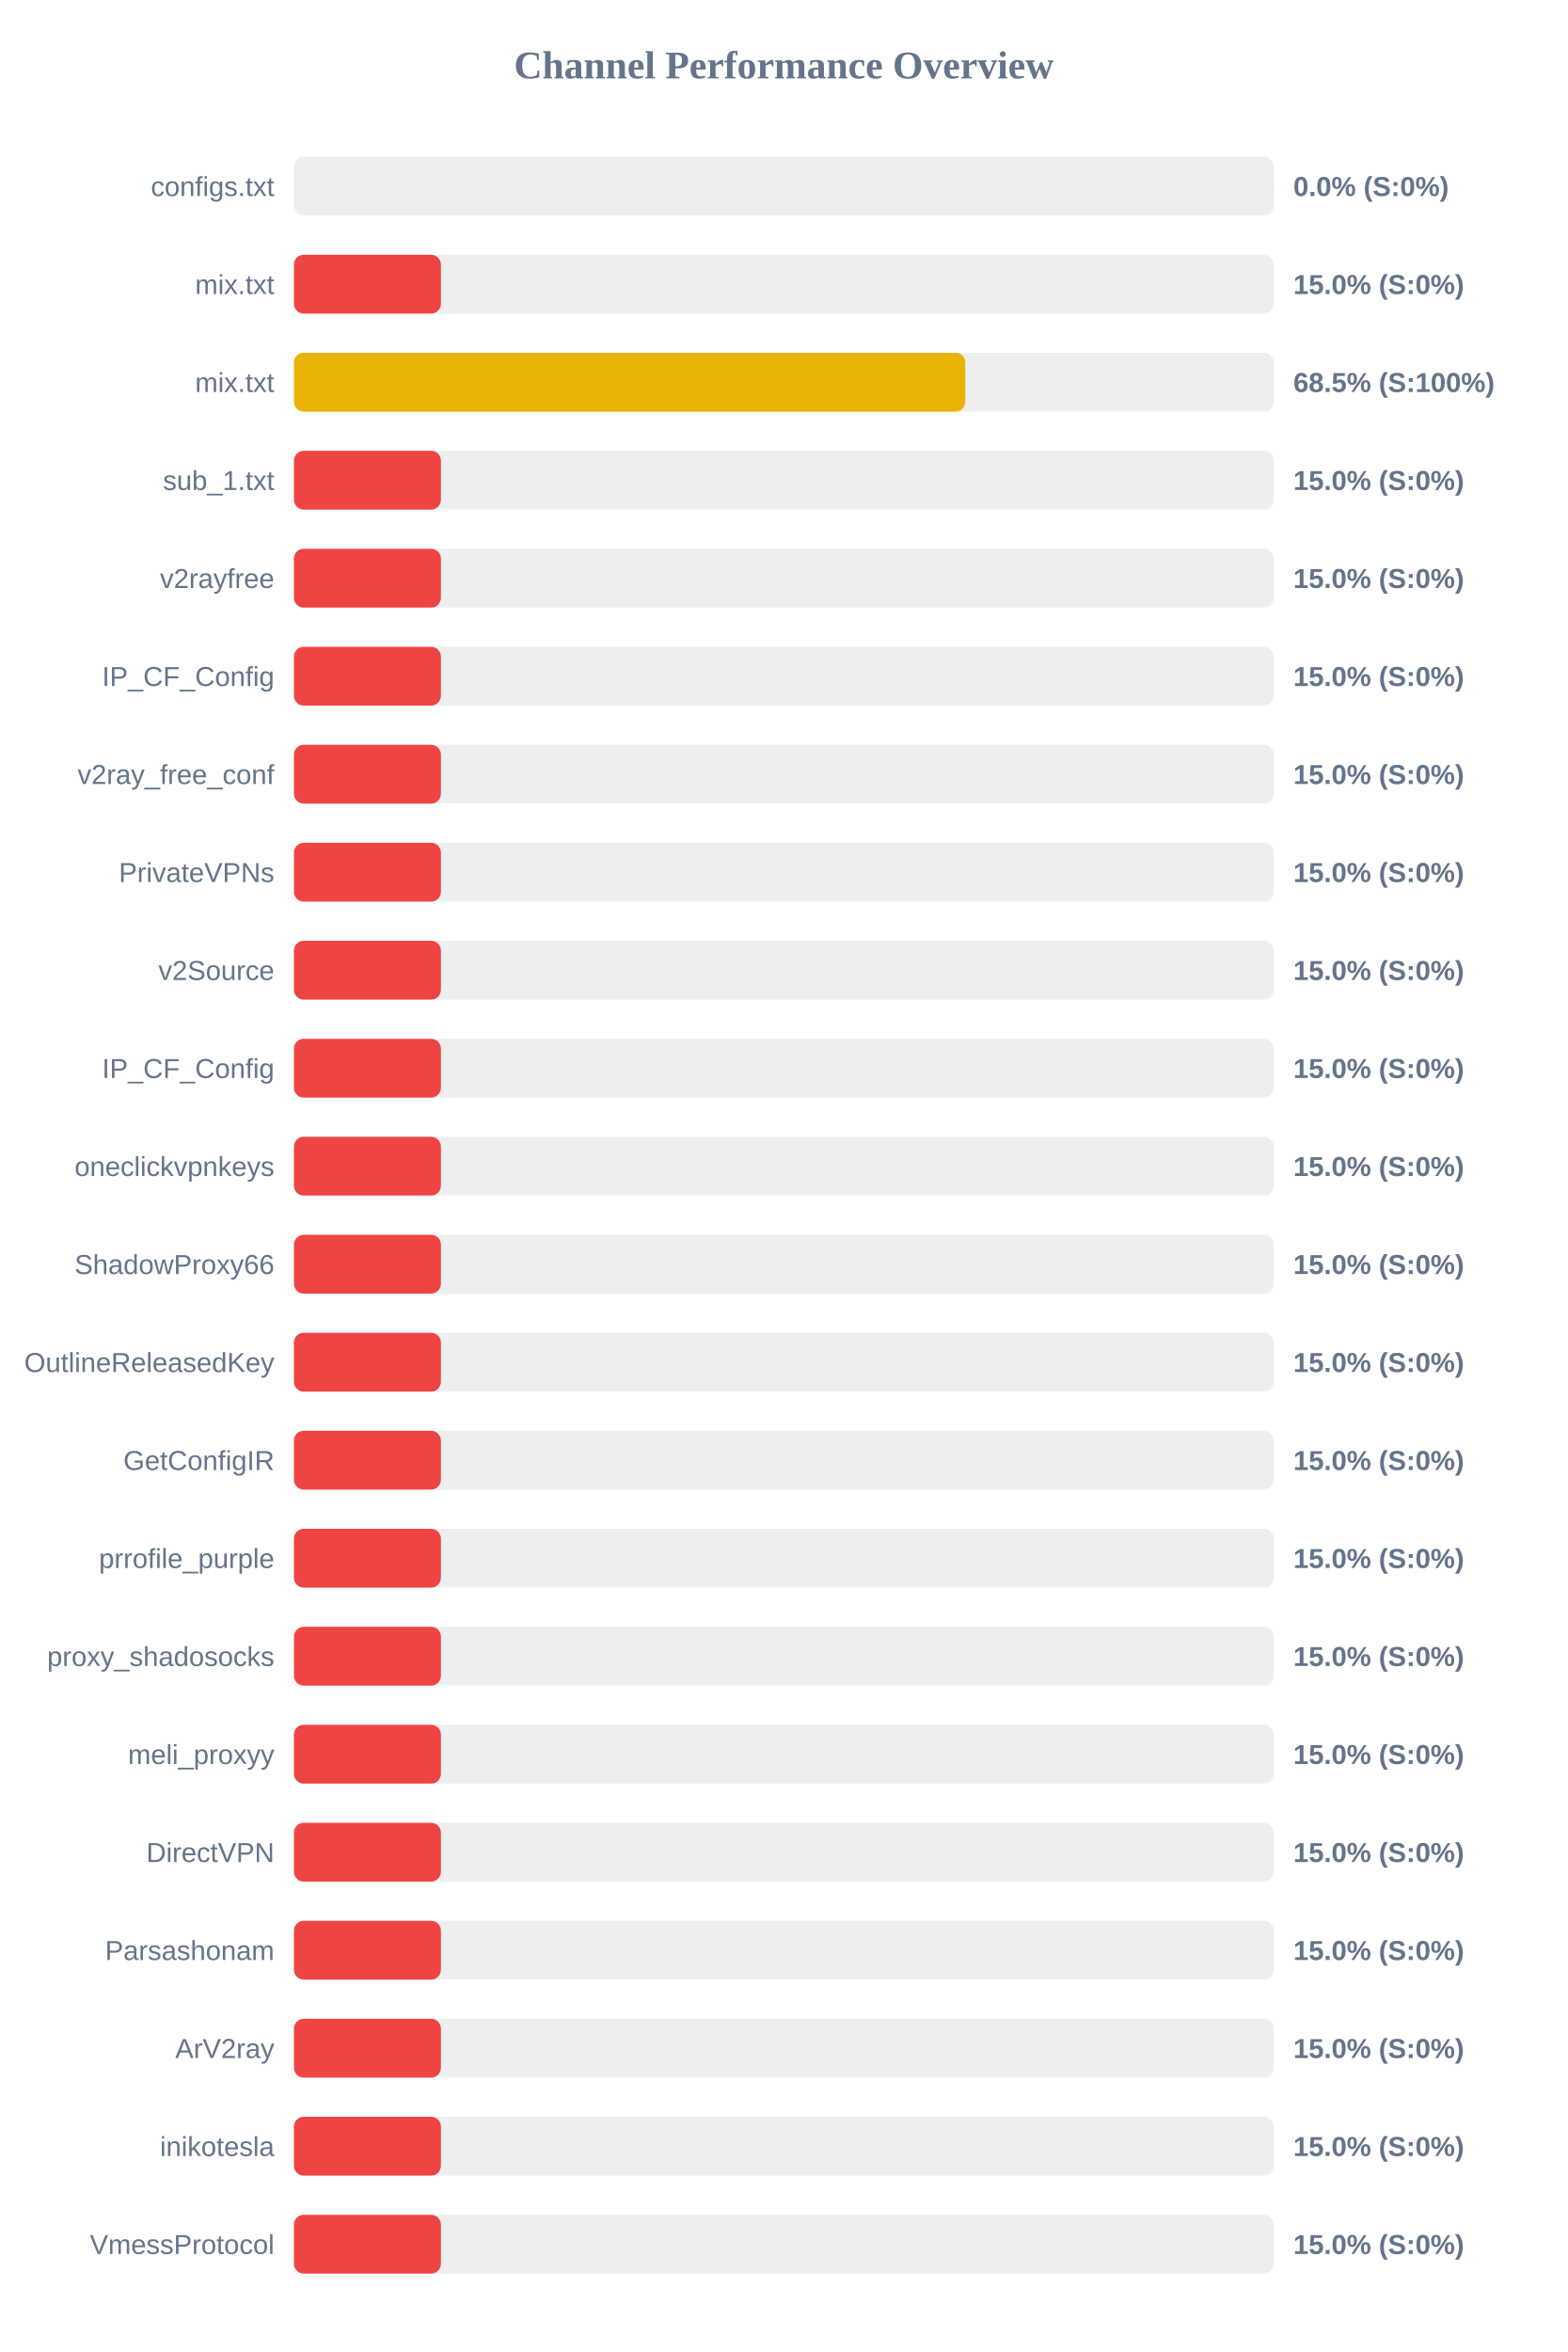
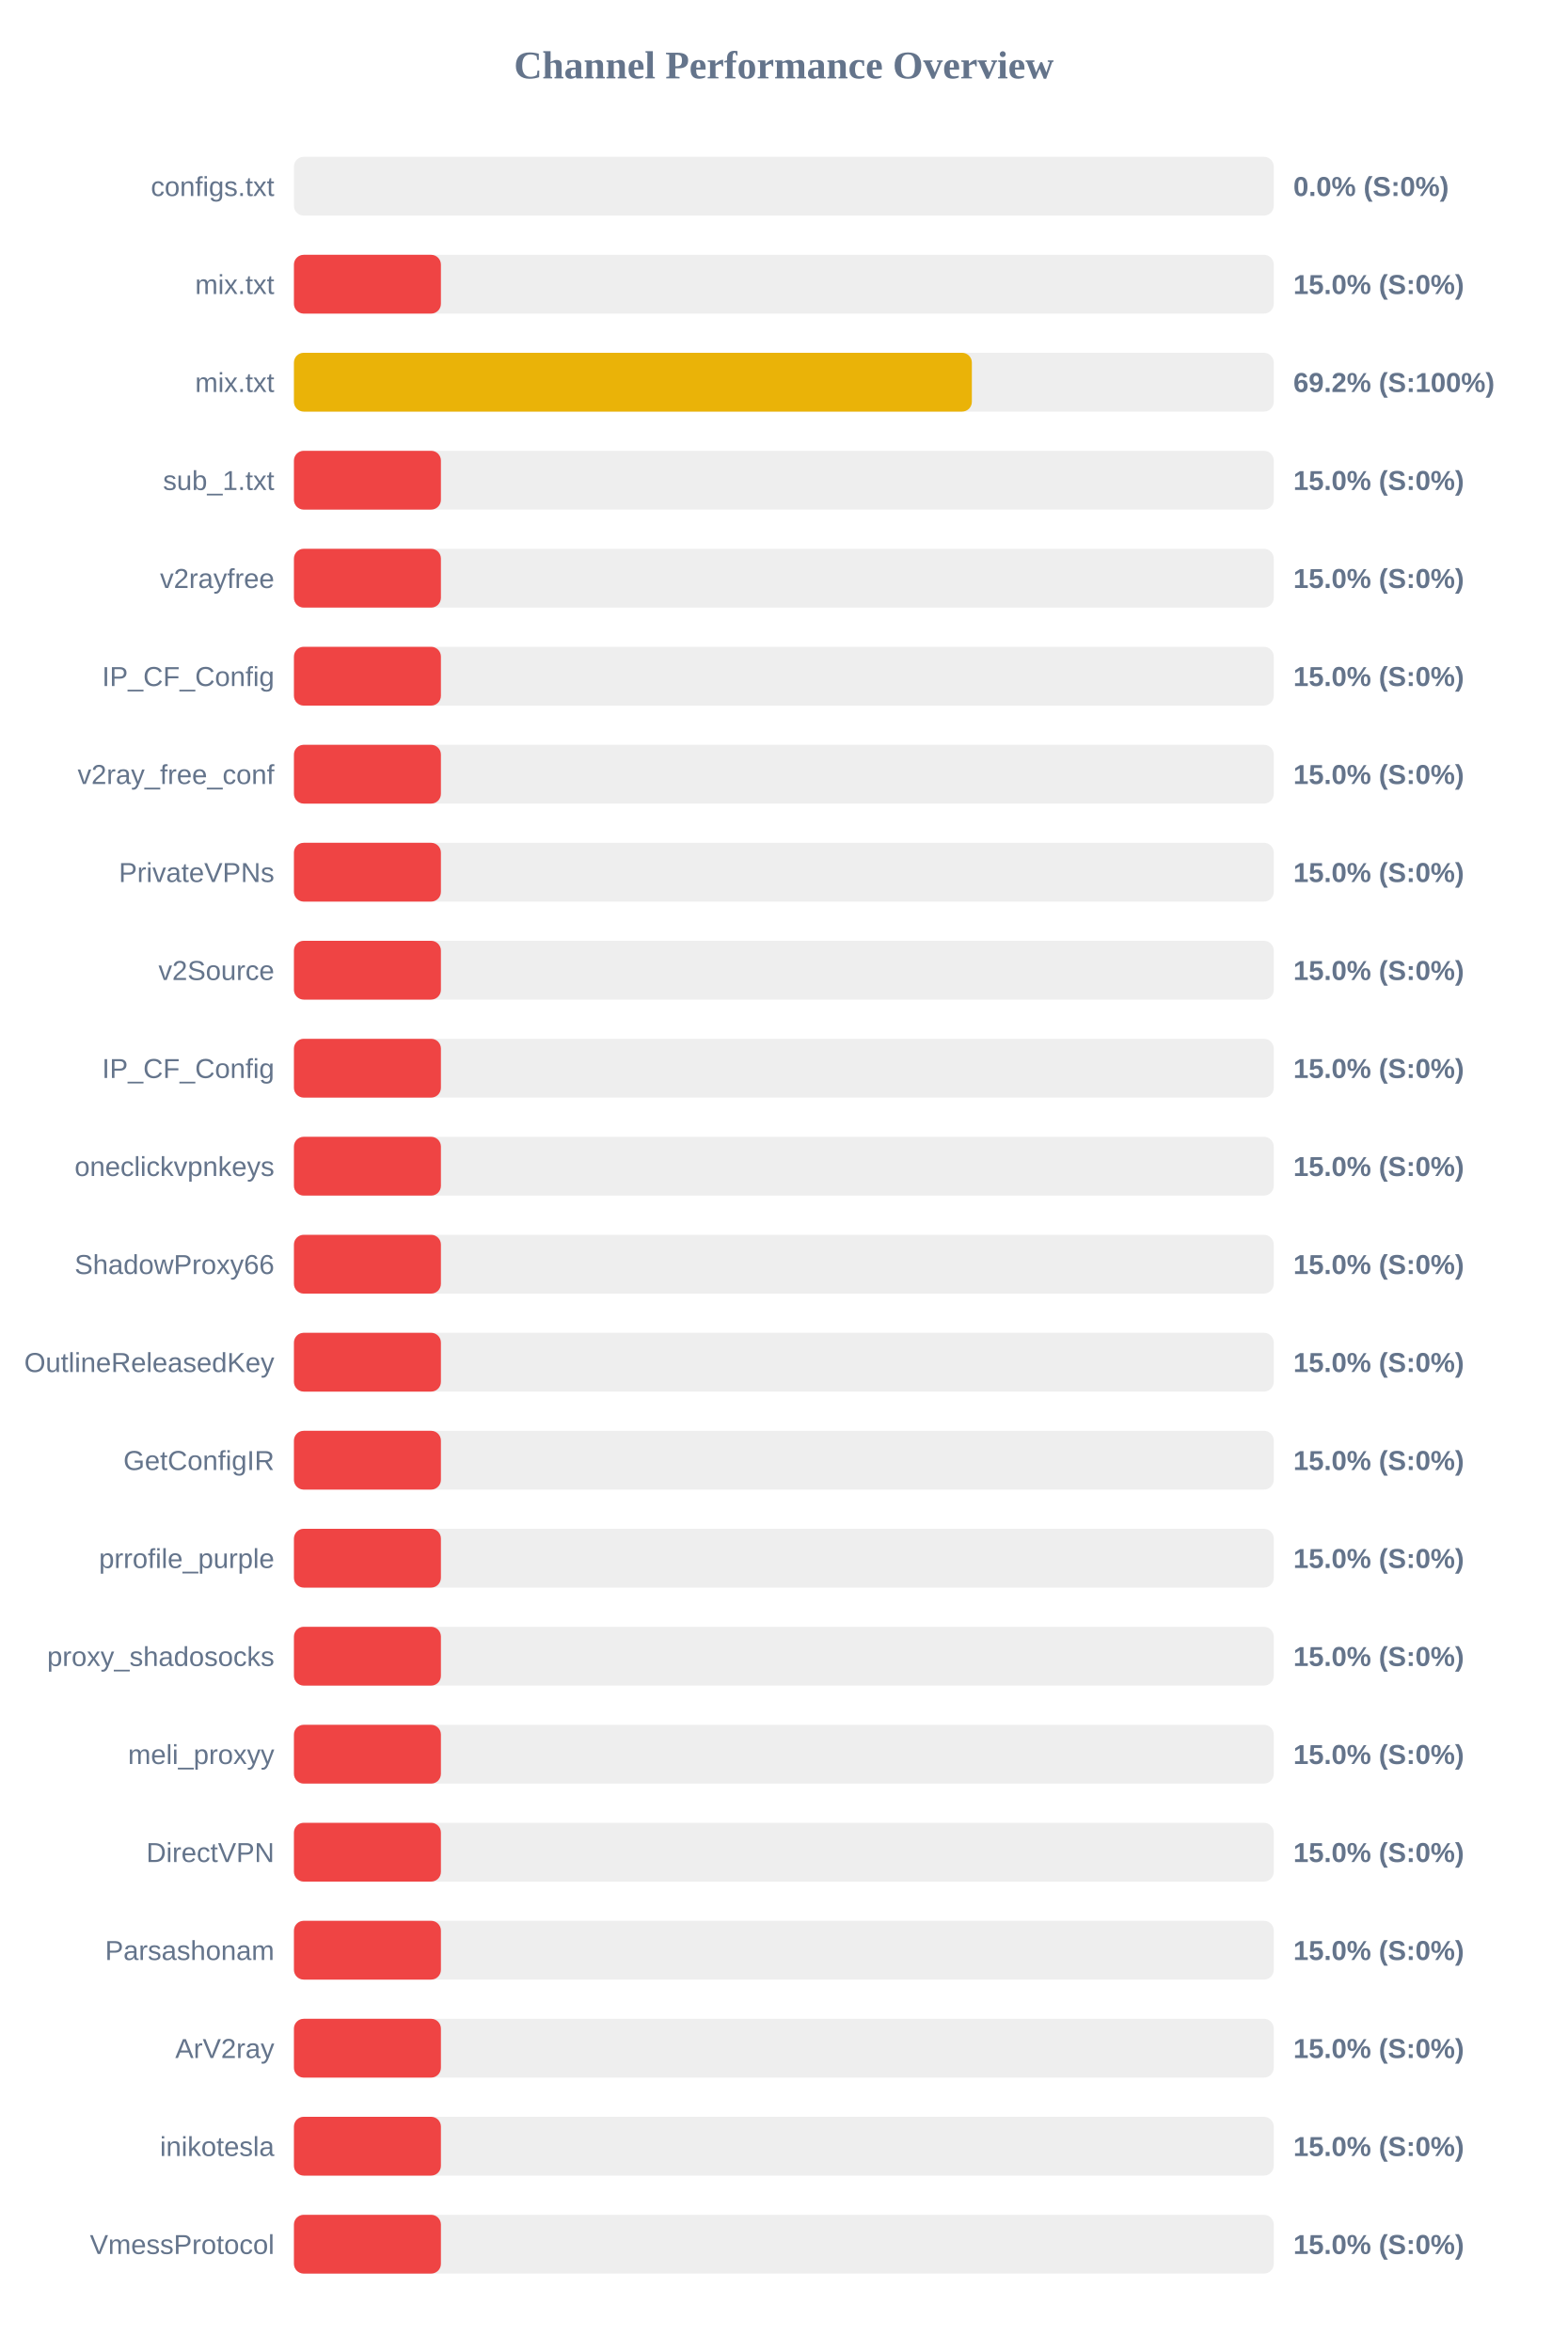
<svg xmlns="http://www.w3.org/2000/svg" width="800" height="1200" version="1.1">
  <style>
        .row { font: 14px Arial; fill: #64748b; }
        .score { font: bold 14px Arial; fill: #64748b; }
    </style>
  <text x="400" y="40" text-anchor="middle" font-size="20px" font-weight="bold" fill="#64748b">Channel Performance Overview</text>
  <rect x="150" y="80" width="500" height="30" fill="#eee" rx="5" />
  <rect x="150" y="80" width="0.0" height="30" fill="#ef4444" rx="5" />
  <text x="140" y="100" text-anchor="end" class="row">configs.txt</text>
  <text x="660" y="100" text-anchor="start" class="score">0.0% (S:0%)</text>
  <rect x="150" y="130" width="500" height="30" fill="#eee" rx="5" />
  <rect x="150" y="130" width="75.0" height="30" fill="#ef4444" rx="5" />
  <text x="140" y="150" text-anchor="end" class="row">mix.txt</text>
  <text x="660" y="150" text-anchor="start" class="score">15.0% (S:0%)</text>
  <rect x="150" y="180" width="500" height="30" fill="#eee" rx="5" />
-   <rect x="150" y="180" width="342.6" height="30" fill="#eab308" rx="5" />
+   <rect x="150" y="180" width="345.95" height="30" fill="#eab308" rx="5" />
  <text x="140" y="200" text-anchor="end" class="row">mix.txt</text>
-   <text x="660" y="200" text-anchor="start" class="score">68.5% (S:100%)</text>
+   <text x="660" y="200" text-anchor="start" class="score">69.2% (S:100%)</text>
  <rect x="150" y="230" width="500" height="30" fill="#eee" rx="5" />
  <rect x="150" y="230" width="75.0" height="30" fill="#ef4444" rx="5" />
  <text x="140" y="250" text-anchor="end" class="row">sub_1.txt</text>
  <text x="660" y="250" text-anchor="start" class="score">15.0% (S:0%)</text>
  <rect x="150" y="280" width="500" height="30" fill="#eee" rx="5" />
  <rect x="150" y="280" width="75.0" height="30" fill="#ef4444" rx="5" />
  <text x="140" y="300" text-anchor="end" class="row">v2rayfree</text>
  <text x="660" y="300" text-anchor="start" class="score">15.0% (S:0%)</text>
  <rect x="150" y="330" width="500" height="30" fill="#eee" rx="5" />
  <rect x="150" y="330" width="75.0" height="30" fill="#ef4444" rx="5" />
  <text x="140" y="350" text-anchor="end" class="row">IP_CF_Config</text>
  <text x="660" y="350" text-anchor="start" class="score">15.0% (S:0%)</text>
  <rect x="150" y="380" width="500" height="30" fill="#eee" rx="5" />
  <rect x="150" y="380" width="75.0" height="30" fill="#ef4444" rx="5" />
  <text x="140" y="400" text-anchor="end" class="row">v2ray_free_conf</text>
  <text x="660" y="400" text-anchor="start" class="score">15.0% (S:0%)</text>
  <rect x="150" y="430" width="500" height="30" fill="#eee" rx="5" />
  <rect x="150" y="430" width="75.0" height="30" fill="#ef4444" rx="5" />
  <text x="140" y="450" text-anchor="end" class="row">PrivateVPNs</text>
  <text x="660" y="450" text-anchor="start" class="score">15.0% (S:0%)</text>
  <rect x="150" y="480" width="500" height="30" fill="#eee" rx="5" />
  <rect x="150" y="480" width="75.0" height="30" fill="#ef4444" rx="5" />
  <text x="140" y="500" text-anchor="end" class="row">v2Source</text>
  <text x="660" y="500" text-anchor="start" class="score">15.0% (S:0%)</text>
  <rect x="150" y="530" width="500" height="30" fill="#eee" rx="5" />
  <rect x="150" y="530" width="75.0" height="30" fill="#ef4444" rx="5" />
  <text x="140" y="550" text-anchor="end" class="row">IP_CF_Config</text>
  <text x="660" y="550" text-anchor="start" class="score">15.0% (S:0%)</text>
  <rect x="150" y="580" width="500" height="30" fill="#eee" rx="5" />
  <rect x="150" y="580" width="75.0" height="30" fill="#ef4444" rx="5" />
  <text x="140" y="600" text-anchor="end" class="row">oneclickvpnkeys</text>
  <text x="660" y="600" text-anchor="start" class="score">15.0% (S:0%)</text>
  <rect x="150" y="630" width="500" height="30" fill="#eee" rx="5" />
  <rect x="150" y="630" width="75.0" height="30" fill="#ef4444" rx="5" />
  <text x="140" y="650" text-anchor="end" class="row">ShadowProxy66</text>
  <text x="660" y="650" text-anchor="start" class="score">15.0% (S:0%)</text>
  <rect x="150" y="680" width="500" height="30" fill="#eee" rx="5" />
  <rect x="150" y="680" width="75.0" height="30" fill="#ef4444" rx="5" />
  <text x="140" y="700" text-anchor="end" class="row">OutlineReleasedKey</text>
  <text x="660" y="700" text-anchor="start" class="score">15.0% (S:0%)</text>
  <rect x="150" y="730" width="500" height="30" fill="#eee" rx="5" />
  <rect x="150" y="730" width="75.0" height="30" fill="#ef4444" rx="5" />
  <text x="140" y="750" text-anchor="end" class="row">GetConfigIR</text>
  <text x="660" y="750" text-anchor="start" class="score">15.0% (S:0%)</text>
  <rect x="150" y="780" width="500" height="30" fill="#eee" rx="5" />
  <rect x="150" y="780" width="75.0" height="30" fill="#ef4444" rx="5" />
  <text x="140" y="800" text-anchor="end" class="row">prrofile_purple</text>
  <text x="660" y="800" text-anchor="start" class="score">15.0% (S:0%)</text>
  <rect x="150" y="830" width="500" height="30" fill="#eee" rx="5" />
  <rect x="150" y="830" width="75.0" height="30" fill="#ef4444" rx="5" />
  <text x="140" y="850" text-anchor="end" class="row">proxy_shadosocks</text>
  <text x="660" y="850" text-anchor="start" class="score">15.0% (S:0%)</text>
  <rect x="150" y="880" width="500" height="30" fill="#eee" rx="5" />
  <rect x="150" y="880" width="75.0" height="30" fill="#ef4444" rx="5" />
  <text x="140" y="900" text-anchor="end" class="row">meli_proxyy</text>
  <text x="660" y="900" text-anchor="start" class="score">15.0% (S:0%)</text>
  <rect x="150" y="930" width="500" height="30" fill="#eee" rx="5" />
  <rect x="150" y="930" width="75.0" height="30" fill="#ef4444" rx="5" />
  <text x="140" y="950" text-anchor="end" class="row">DirectVPN</text>
  <text x="660" y="950" text-anchor="start" class="score">15.0% (S:0%)</text>
  <rect x="150" y="980" width="500" height="30" fill="#eee" rx="5" />
  <rect x="150" y="980" width="75.0" height="30" fill="#ef4444" rx="5" />
  <text x="140" y="1000" text-anchor="end" class="row">Parsashonam</text>
  <text x="660" y="1000" text-anchor="start" class="score">15.0% (S:0%)</text>
  <rect x="150" y="1030" width="500" height="30" fill="#eee" rx="5" />
  <rect x="150" y="1030" width="75.0" height="30" fill="#ef4444" rx="5" />
  <text x="140" y="1050" text-anchor="end" class="row">ArV2ray</text>
  <text x="660" y="1050" text-anchor="start" class="score">15.0% (S:0%)</text>
  <rect x="150" y="1080" width="500" height="30" fill="#eee" rx="5" />
  <rect x="150" y="1080" width="75.0" height="30" fill="#ef4444" rx="5" />
  <text x="140" y="1100" text-anchor="end" class="row">inikotesla</text>
  <text x="660" y="1100" text-anchor="start" class="score">15.0% (S:0%)</text>
  <rect x="150" y="1130" width="500" height="30" fill="#eee" rx="5" />
  <rect x="150" y="1130" width="75.0" height="30" fill="#ef4444" rx="5" />
  <text x="140" y="1150" text-anchor="end" class="row">VmessProtocol</text>
  <text x="660" y="1150" text-anchor="start" class="score">15.0% (S:0%)</text>
</svg>
